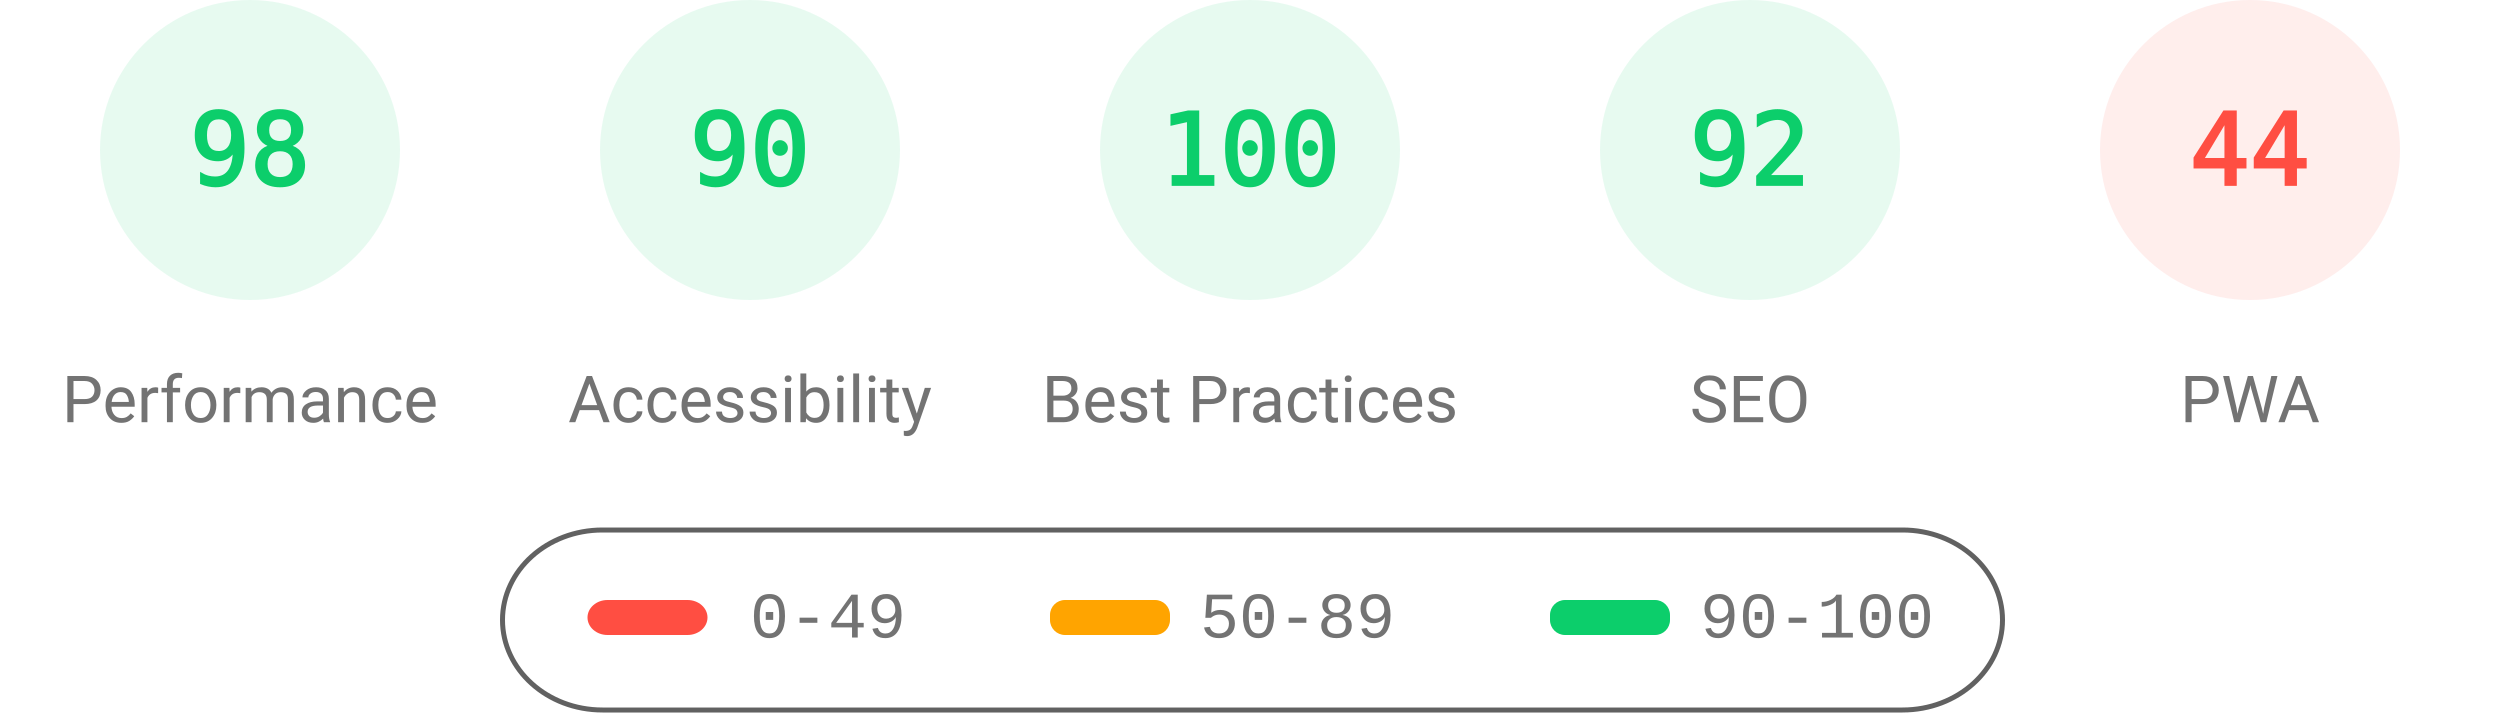
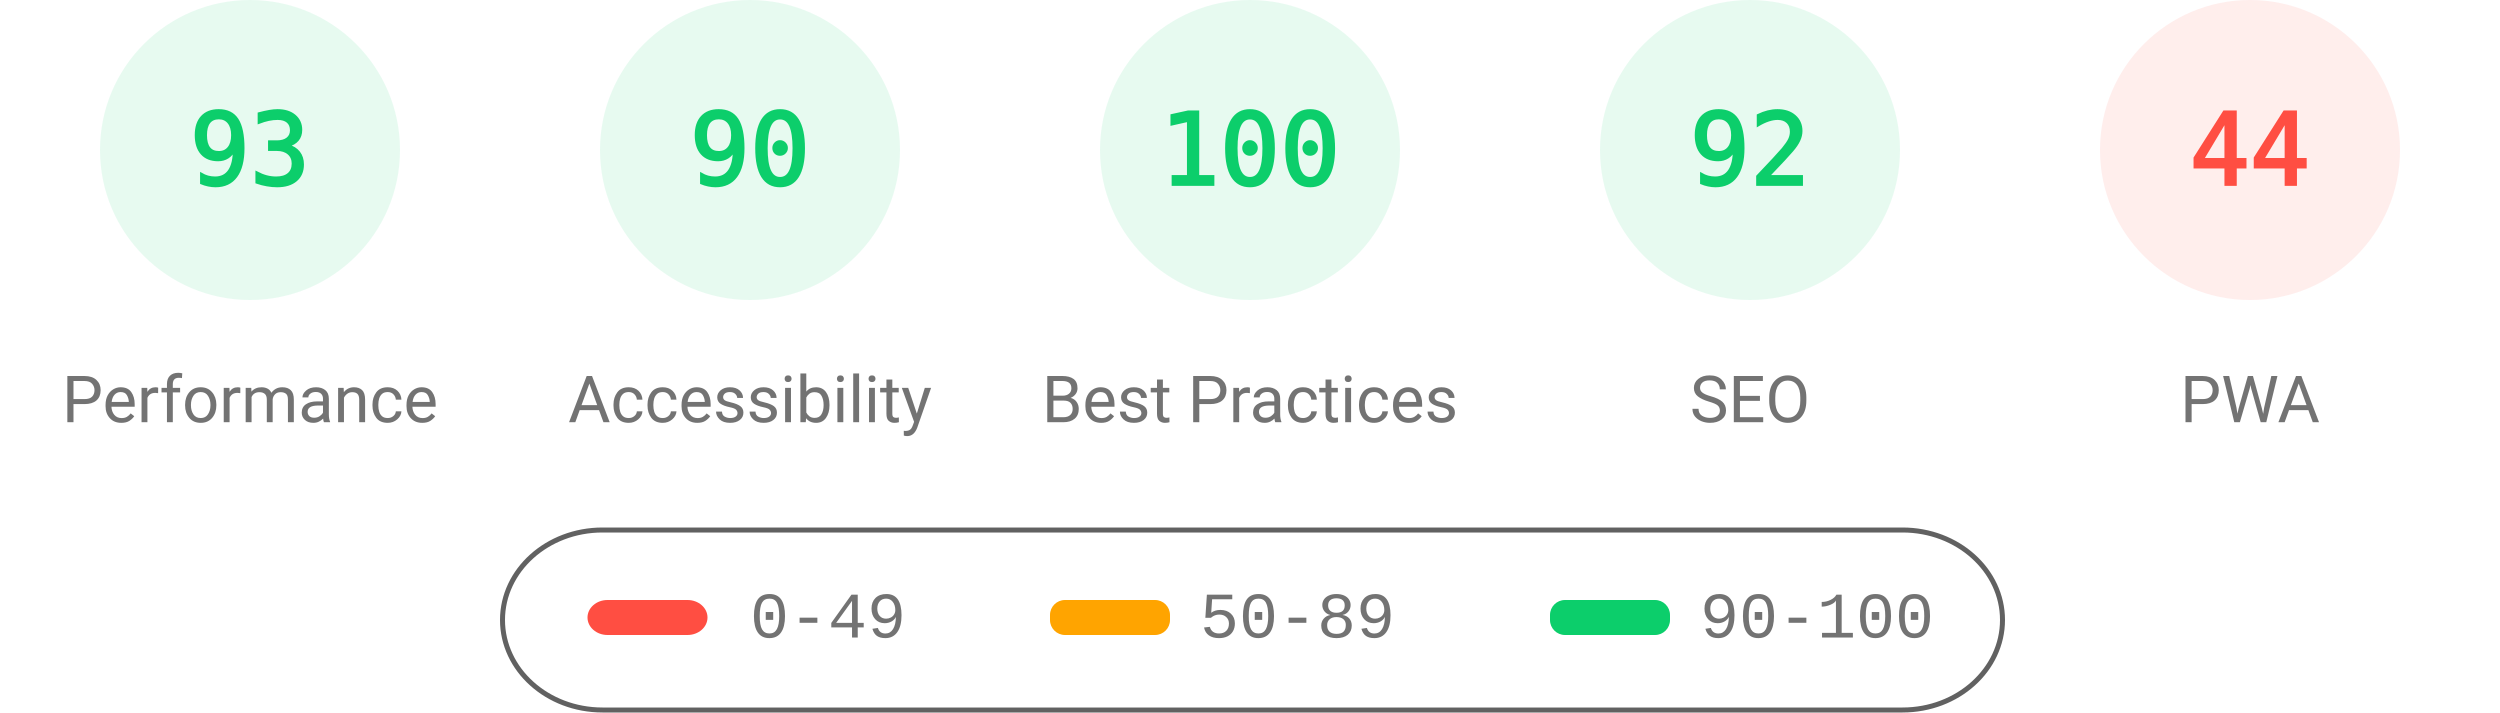
<svg xmlns="http://www.w3.org/2000/svg" class="theme" fill="none" width="1000" height="285">
  <style>
			.gauge-base {
				opacity: 0.1
			}
			.gauge-arc {
				fill: none;
				animation-delay: 250ms;
				stroke-linecap: round;
				transform: rotate(-90deg);
				transform-origin: 100px 60px;
				animation: load-gauge 1s ease forwards
			}
			.guage-text {
				font-size: 40px;
				font-family: monospace;
				text-align: center
			}
			.guage-red {
				color: #ff4e42;
				fill: #ff4e42;
				stroke: #ff4e42
			}
			.guage-orange {
				color: #ffa400;
				fill: #ffa400;
				stroke: #ffa400
			}
			.guage-green {
				color: #0cce6b;
				fill: #0cce6b;
				stroke: #0cce6b
			}
			.theme .guage-undefined {
				color: #5c5c5c;
				fill: #5c5c5c;
				stroke: #5c5c5c
			}
			.guage-title {
				stroke: none;
				font-size: 26px;
				line-height: 26px;
				font-family: Roboto, Halvetica, Arial, sans-serif
			}
			.metric.guage-title {
				font-family: 'Courier New', Courier, monospace
			}
			.theme .guage-title {
				color: #737373;
				fill: #737373
			}
			@keyframes load-gauge {
				from {
					stroke-dasharray: 0 352.858
				}
			}
			.theme
				stroke: #616161
			}
		</style>
  <svg class="guage-div guage-perf guage-green" viewBox="0 0 200 200" width="200" height="200" x="0" y="0">
    <circle class="gauge-base" r="56" cx="100" cy="60" stroke-width="8" />
-     <circle class="gauge-arc guage-arc-1" r="56" cx="100" cy="60" stroke-width="8" style="stroke-dasharray: 344.821, 351.858;" />
-     <text class="guage-text" x="100px" y="60px" alignment-baseline="central" dominant-baseline="central" text-anchor="middle">98</text>
+     <circle class="gauge-arc guage-arc-1" r="56" cx="100" cy="60" stroke-width="8" style="stroke-dasharray: 327.228, 351.858;" />
+     <text class="guage-text" x="100px" y="60px" alignment-baseline="central" dominant-baseline="central" text-anchor="middle">93</text>
    <text class="guage-title" x="100px" y="160px" alignment-baseline="central" dominant-baseline="central" text-anchor="middle">Performance</text>
  </svg>
  <svg class="guage-div guage-acc guage-green" viewBox="0 0 200 200" width="200" height="200" x="200" y="0">
    <circle class="gauge-base" r="56" cx="100" cy="60" stroke-width="8" />
    <circle class="gauge-arc guage-arc-2" r="56" cx="100" cy="60" stroke-width="8" style="stroke-dasharray: 316.672, 351.858;" />
    <text class="guage-text" x="100px" y="60px" alignment-baseline="central" dominant-baseline="central" text-anchor="middle">90</text>
    <text class="guage-title" x="100px" y="160px" alignment-baseline="central" dominant-baseline="central" text-anchor="middle">Accessibility</text>
  </svg>
  <svg class="guage-div guage-best guage-green" viewBox="0 0 200 200" width="200" height="200" x="400" y="0">
    <circle class="gauge-base" r="56" cx="100" cy="60" stroke-width="8" />
    <circle class="gauge-arc guage-arc-3" r="56" cx="100" cy="60" stroke-width="8" style="stroke-dasharray: 351.858, 351.858;" />
    <text class="guage-text" x="100px" y="60px" alignment-baseline="central" dominant-baseline="central" text-anchor="middle">100</text>
    <text class="guage-title" x="100px" y="160px" alignment-baseline="central" dominant-baseline="central" text-anchor="middle">Best Practices</text>
  </svg>
  <svg class="guage-div guage-seo guage-green" viewBox="0 0 200 200" width="200" height="200" x="600" y="0">
    <circle class="gauge-base" r="56" cx="100" cy="60" stroke-width="8" />
    <circle class="gauge-arc guage-arc-4" r="56" cx="100" cy="60" stroke-width="8" style="stroke-dasharray: 323.709, 351.858;" />
    <text class="guage-text" x="100px" y="60px" alignment-baseline="central" dominant-baseline="central" text-anchor="middle">92</text>
    <text class="guage-title" x="100px" y="160px" alignment-baseline="central" dominant-baseline="central" text-anchor="middle">SEO</text>
  </svg>
  <svg class="guage-div guage-pwa guage-red" viewBox="0 0 200 200" width="200" height="200" x="800" y="0">
    <circle class="gauge-base" r="56" cx="100" cy="60" stroke-width="8" />
    <circle class="gauge-arc guage-arc-4" r="56" cx="100" cy="60" stroke-width="8" style="stroke-dasharray: 154.818, 351.858;" />
    <text class="guage-text" x="100px" y="60px" alignment-baseline="central" dominant-baseline="central" text-anchor="middle">44</text>
    <text class="guage-title" x="100px" y="160px" alignment-baseline="central" dominant-baseline="central" text-anchor="middle">PWA</text>
  </svg>
  <svg width="604" height="76" x="200" y="210">
    <g>
      <rect fill="none" id="canvas_background" height="80" width="604" y="-1" x="-1" />
      <g display="none" overflow="visible" y="0" x="0" height="100%" width="100%" id="canvasGrid">
        <rect fill="url(#gridpattern)" stroke-width="0" y="0" x="0" height="100%" width="100%" />
      </g>
    </g>
    <g>
      <rect fill-opacity="0" stroke="#616161" stroke-width="2" rx="40" id="svg_2" height="72" width="600" y="2" x="1" fill="#000000" />
      <rect stroke="#000" rx="8" id="svg_3" height="14" width="48" y="30" x="35" stroke-opacity="null" stroke-width="0" fill="#ff4e42" />
      <rect stroke="#000" rx="6" id="svg_4" height="14" width="48" y="30" x="220" stroke-opacity="null" stroke-width="0" fill="#ffa400" />
      <rect stroke="#000" rx="6" id="svg_5" height="14" width="48" y="30" x="420" stroke-opacity="null" stroke-width="0" fill="#0cce6b" />
      <text xml:space="preserve" text-anchor="start" font-family="'Courier New', Courier, monospace" font-size="26" id="svg_6" y="45" x="100" stroke-opacity="null" stroke-width="0" stroke="#000" fill="#737373">0-49</text>
      <text xml:space="preserve" text-anchor="start" font-family="'Courier New', Courier, monospace" font-size="26" id="svg_7" y="45" x="280" stroke-opacity="null" stroke-width="0" stroke="#000" fill="#737373">50-89</text>
      <text xml:space="preserve" text-anchor="start" font-family="'Courier New', Courier, monospace" font-size="26" id="svg_8" y="45" x="480" stroke-opacity="null" stroke-width="0" stroke="#000" fill="#737373">90-100</text>
    </g>
  </svg>
</svg>
